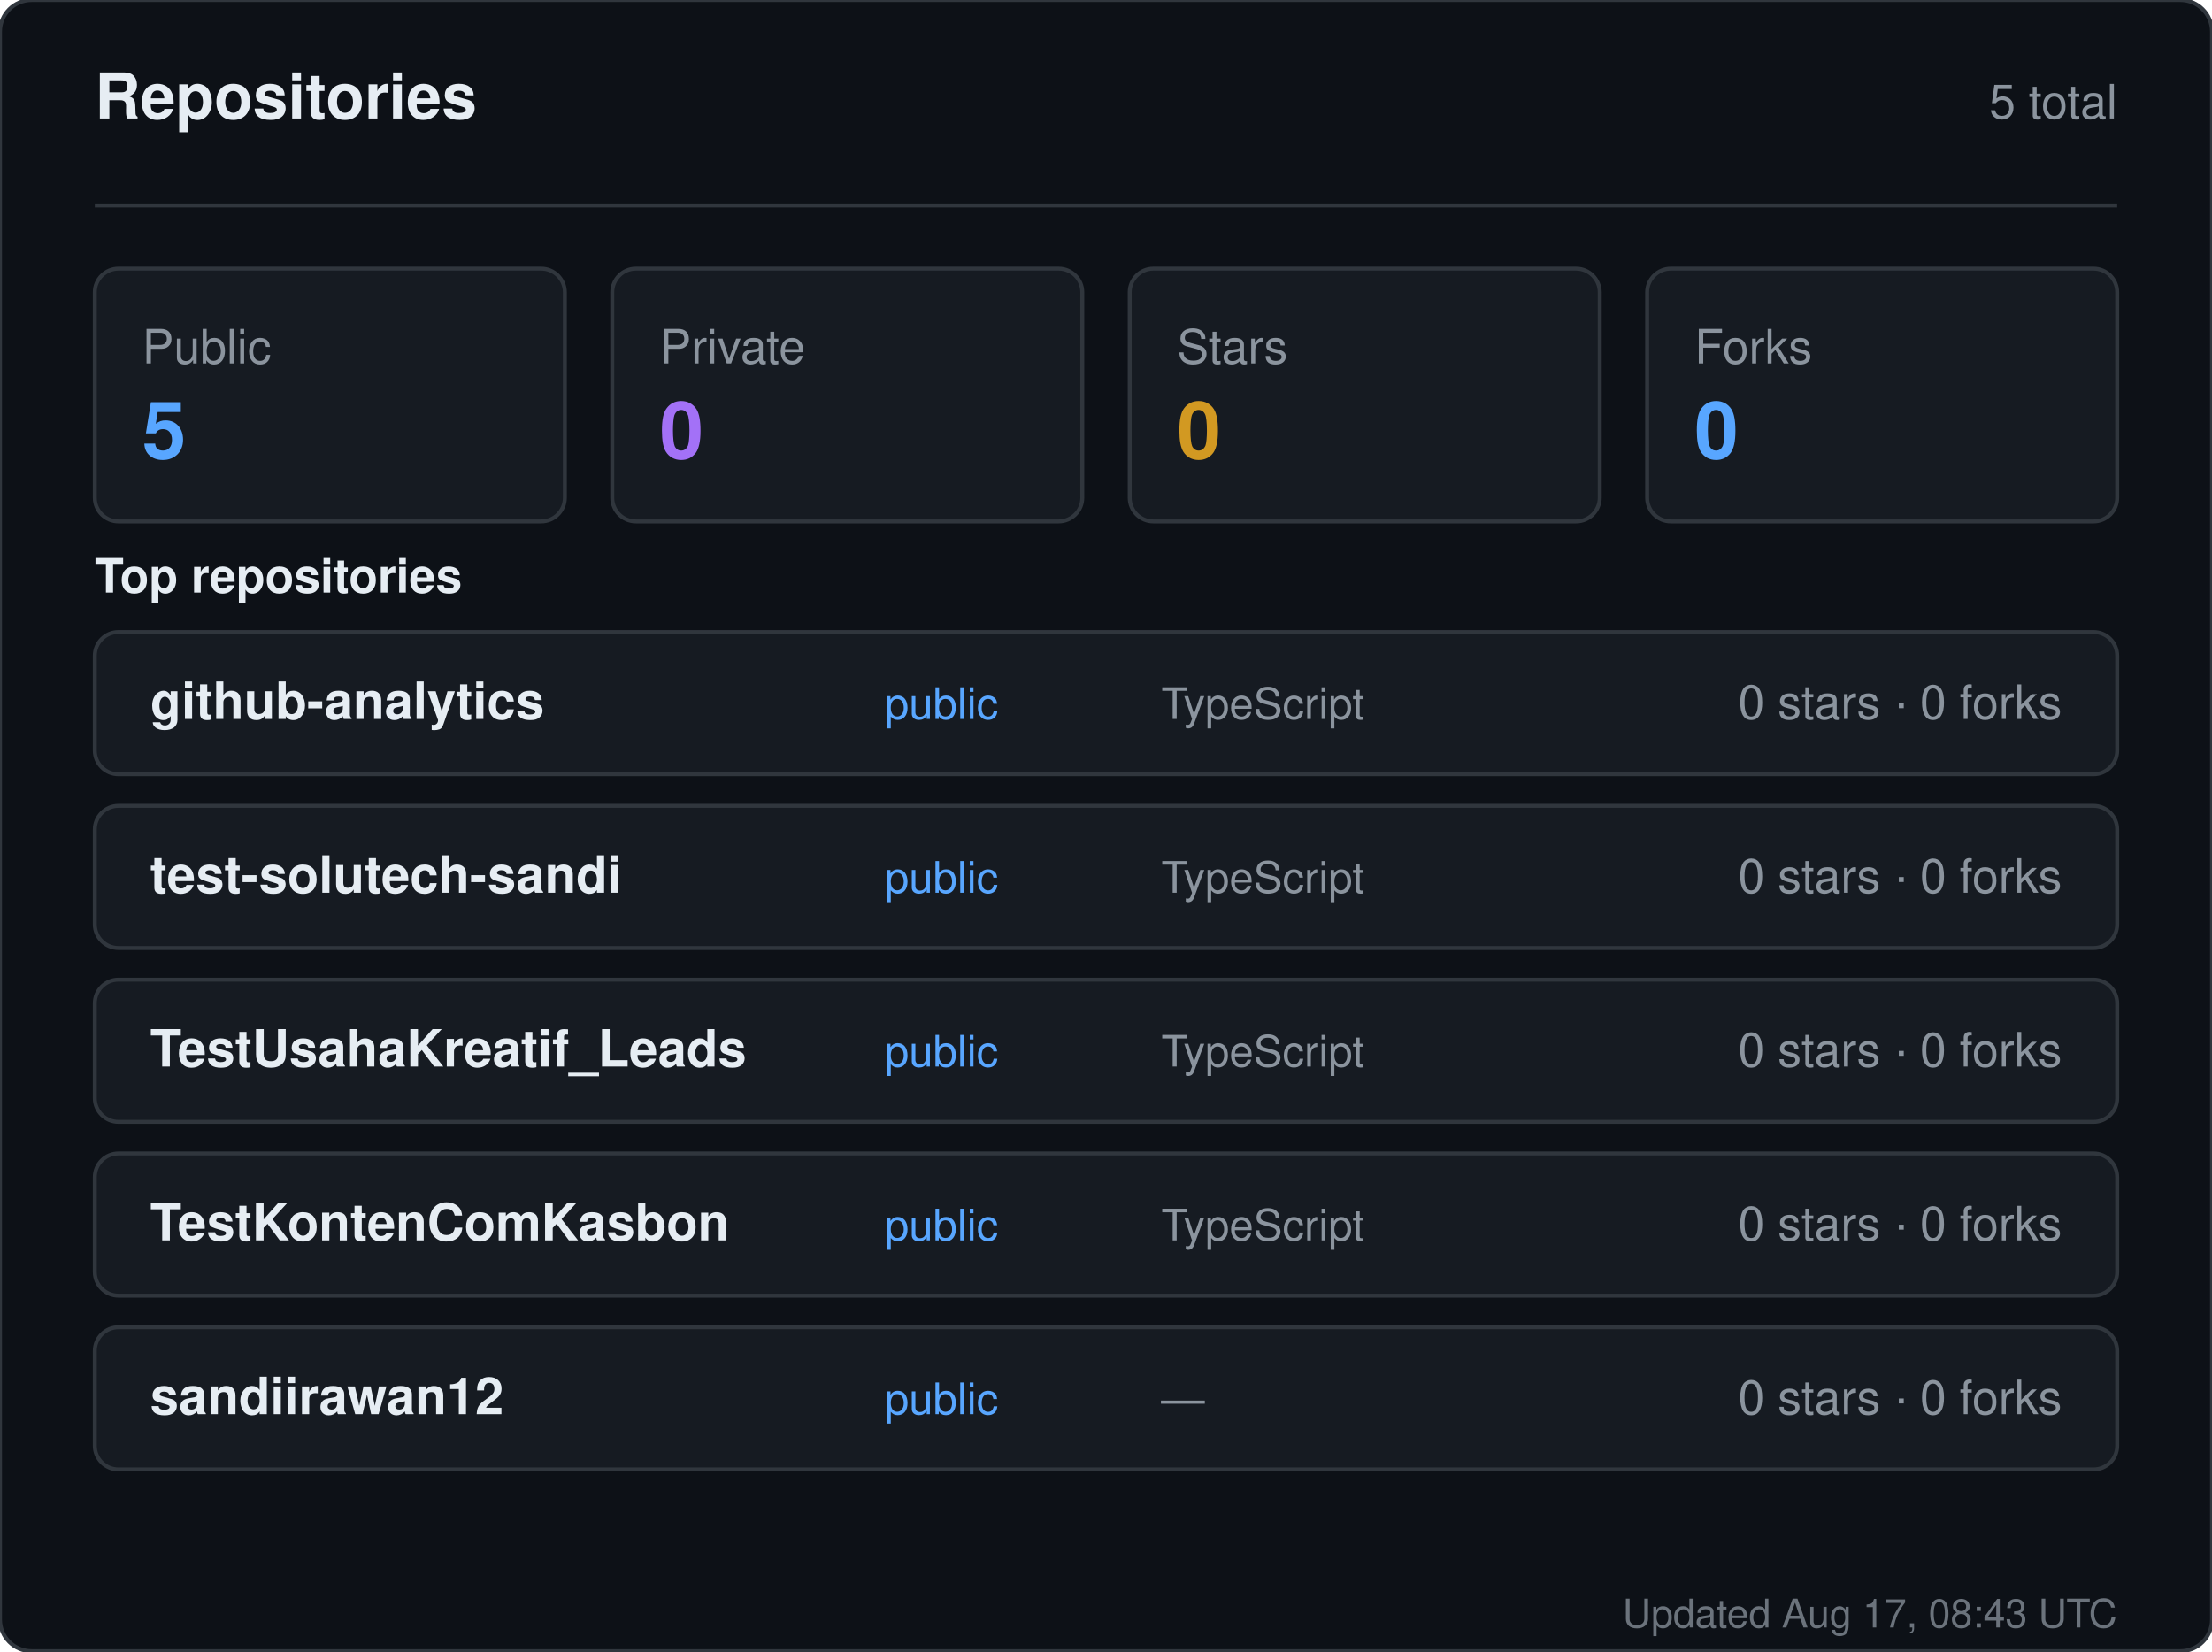
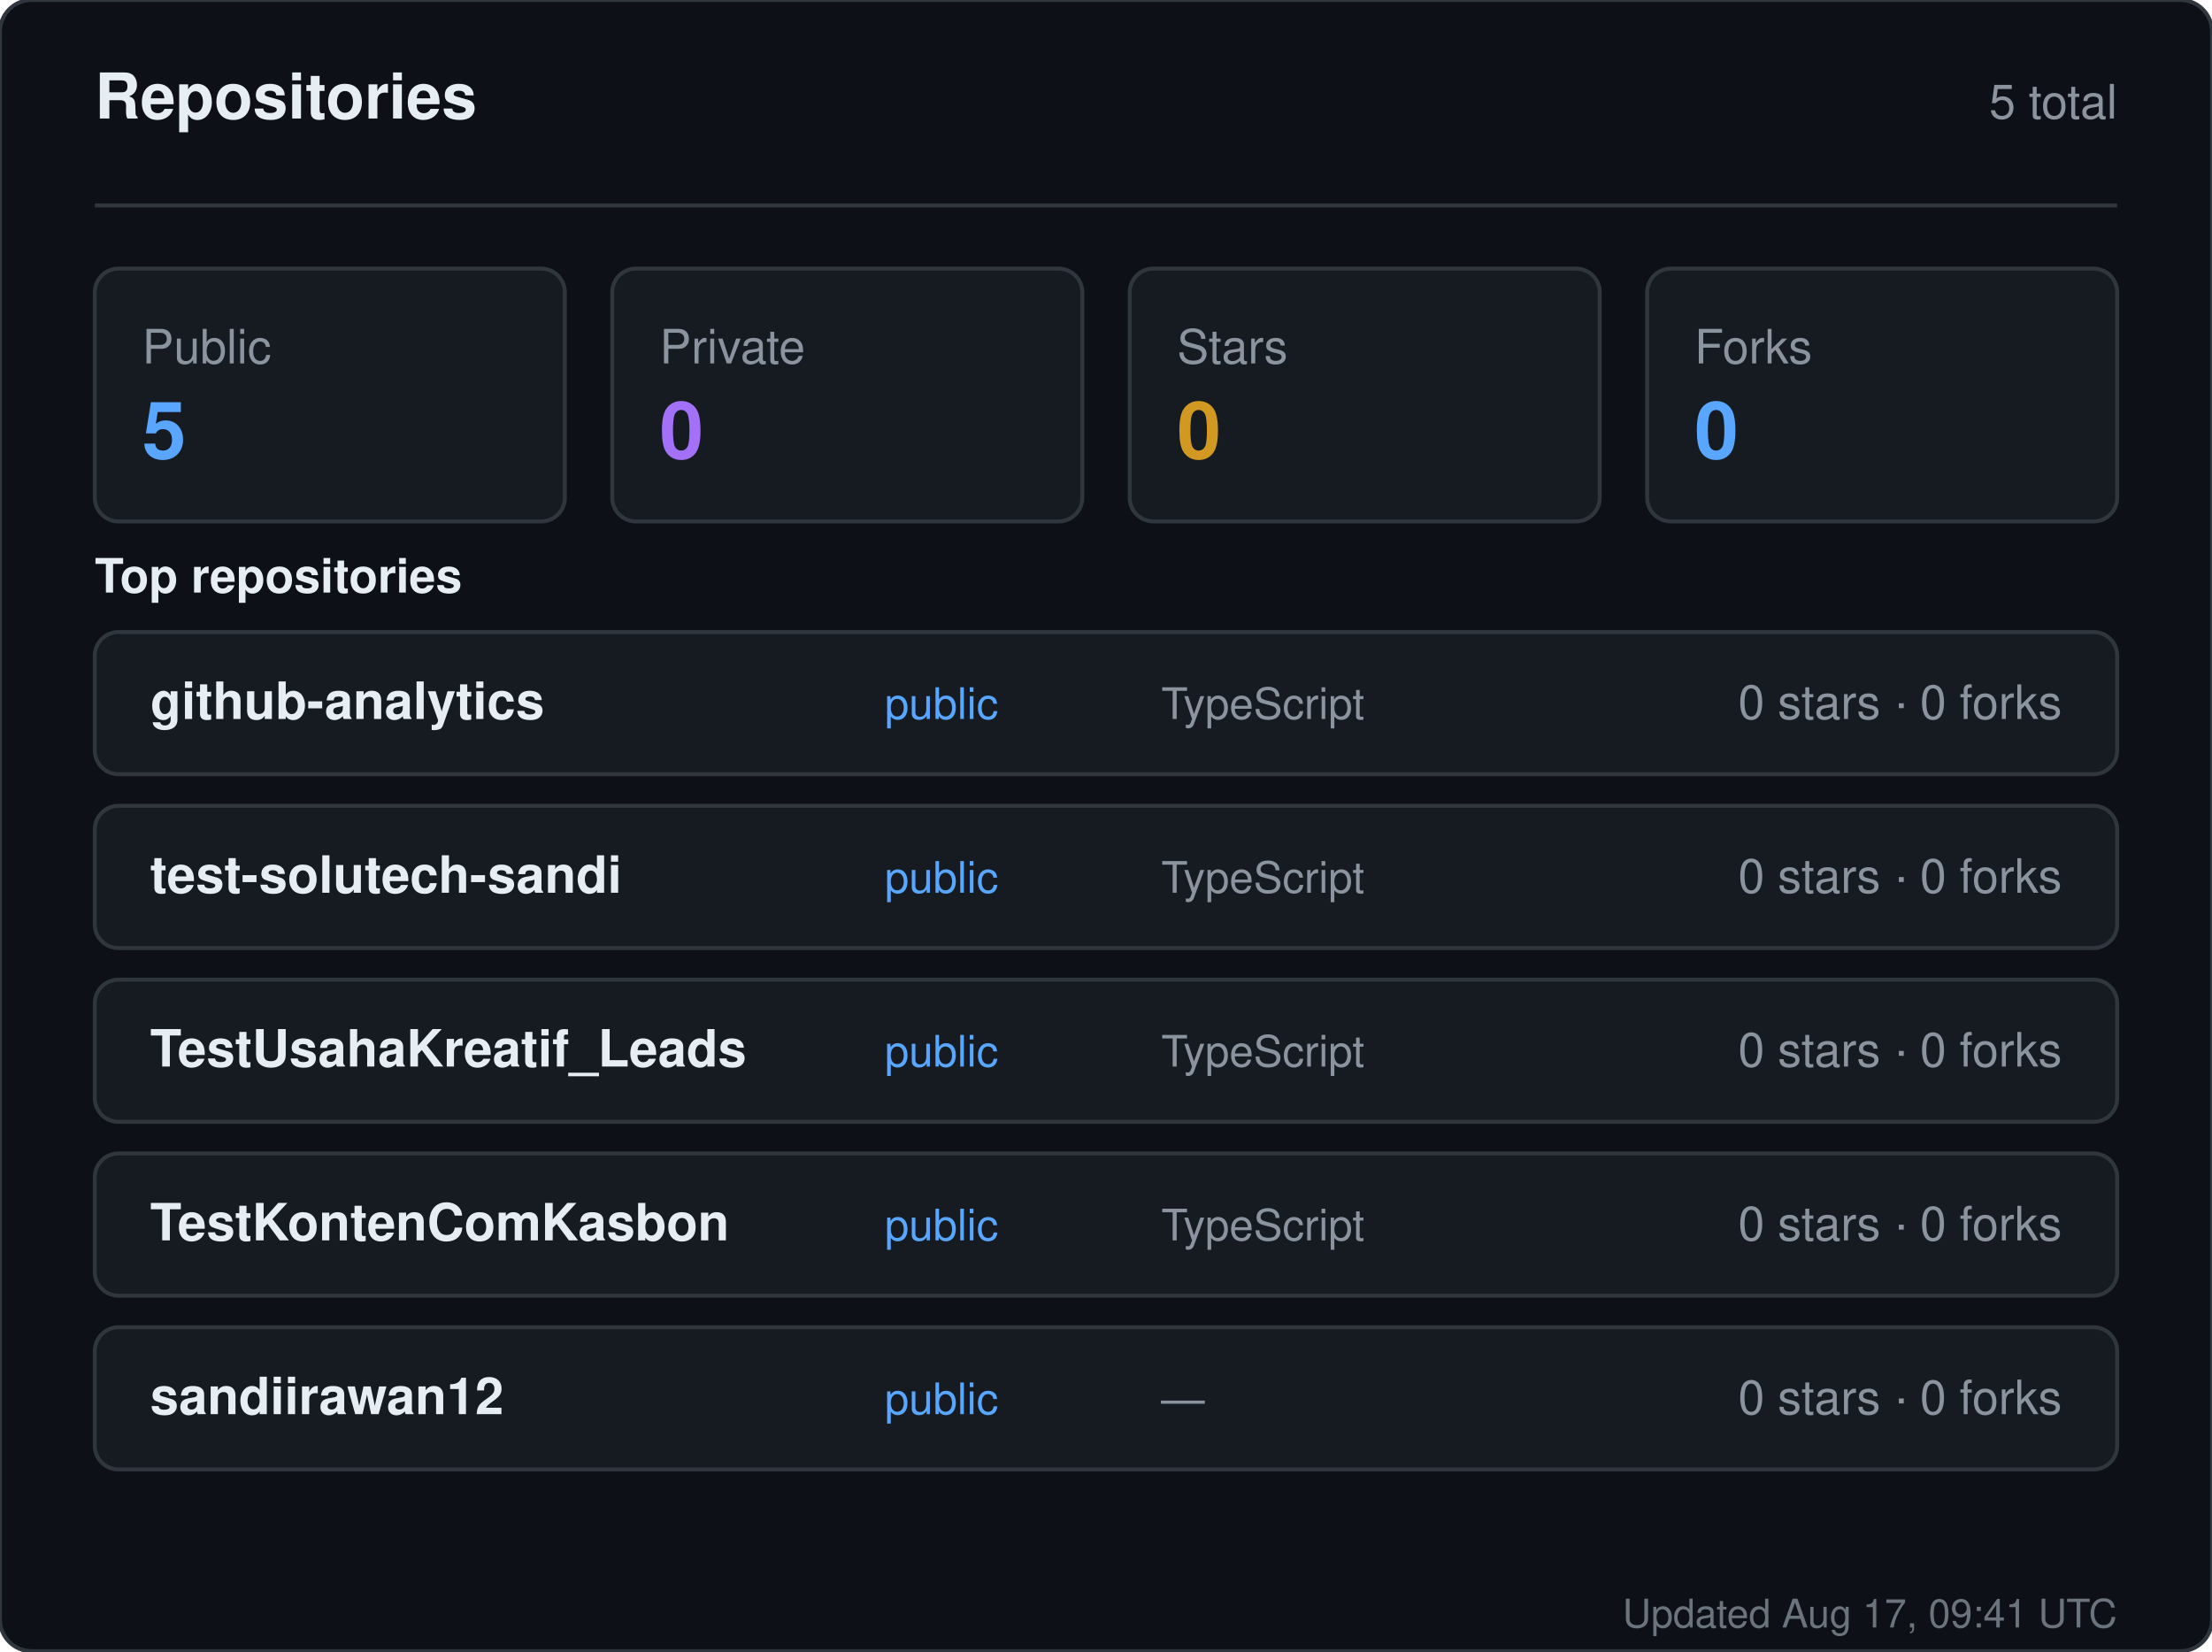
<svg xmlns="http://www.w3.org/2000/svg" width="560" height="418" viewBox="0 0 560 418" role="img" aria-label="Repositories for sandiirawan12">
  <rect width="560" height="418" rx="8" fill="#0d1117" stroke="#30363d" />
  <g font-family="-apple-system, BlinkMacSystemFont, Segoe UI, Helvetica, Arial, sans-serif">
    <text x="24" y="30" fill="#e6edf3" font-size="16" font-weight="700">Repositories</text>
    <text x="536" y="30" fill="#8b949e" font-size="12" text-anchor="end">5 total</text>
    <line x1="24" y1="52" x2="536" y2="52" stroke="#30363d" />
    <rect x="24" y="68" width="119" height="64" rx="6" fill="#161b22" stroke="#30363d" />
    <text x="36" y="92" fill="#8b949e" font-size="12">Public</text>
    <text x="36" y="116" fill="#58a6ff" font-size="20" font-weight="700">5</text>
    <rect x="155" y="68" width="119" height="64" rx="6" fill="#161b22" stroke="#30363d" />
    <text x="167" y="92" fill="#8b949e" font-size="12">Private</text>
    <text x="167" y="116" fill="#a371f7" font-size="20" font-weight="700">0</text>
    <rect x="286" y="68" width="119" height="64" rx="6" fill="#161b22" stroke="#30363d" />
    <text x="298" y="92" fill="#8b949e" font-size="12">Stars</text>
    <text x="298" y="116" fill="#d29922" font-size="20" font-weight="700">0</text>
    <rect x="417" y="68" width="119" height="64" rx="6" fill="#161b22" stroke="#30363d" />
    <text x="429" y="92" fill="#8b949e" font-size="12">Forks</text>
    <text x="429" y="116" fill="#58a6ff" font-size="20" font-weight="700">0</text>
    <text x="24" y="150" fill="#e6edf3" font-size="12" font-weight="600">Top repositories</text>
    <rect x="24" y="160" width="512" height="36" rx="6" fill="#161b22" stroke="#30363d" />
    <text x="38" y="182" fill="#e6edf3" font-size="13" font-weight="600">github-analytics</text>
    <text x="224" y="182" fill="#58a6ff" font-size="11">public</text>
    <text x="294" y="182" fill="#8b949e" font-size="11">TypeScript</text>
    <text x="522" y="182" fill="#8b949e" font-size="12" text-anchor="end">0 stars · 0 forks</text>
    <rect x="24" y="204" width="512" height="36" rx="6" fill="#161b22" stroke="#30363d" />
    <text x="38" y="226" fill="#e6edf3" font-size="13" font-weight="600">test-solutech-sandi</text>
    <text x="224" y="226" fill="#58a6ff" font-size="11">public</text>
    <text x="294" y="226" fill="#8b949e" font-size="11">TypeScript</text>
    <text x="522" y="226" fill="#8b949e" font-size="12" text-anchor="end">0 stars · 0 forks</text>
    <rect x="24" y="248" width="512" height="36" rx="6" fill="#161b22" stroke="#30363d" />
    <text x="38" y="270" fill="#e6edf3" font-size="13" font-weight="600">TestUsahaKreatif_Leads</text>
    <text x="224" y="270" fill="#58a6ff" font-size="11">public</text>
    <text x="294" y="270" fill="#8b949e" font-size="11">TypeScript</text>
    <text x="522" y="270" fill="#8b949e" font-size="12" text-anchor="end">0 stars · 0 forks</text>
    <rect x="24" y="292" width="512" height="36" rx="6" fill="#161b22" stroke="#30363d" />
    <text x="38" y="314" fill="#e6edf3" font-size="13" font-weight="600">TestKontenComKasbon</text>
    <text x="224" y="314" fill="#58a6ff" font-size="11">public</text>
    <text x="294" y="314" fill="#8b949e" font-size="11">TypeScript</text>
    <text x="522" y="314" fill="#8b949e" font-size="12" text-anchor="end">0 stars · 0 forks</text>
    <rect x="24" y="336" width="512" height="36" rx="6" fill="#161b22" stroke="#30363d" />
    <text x="38" y="358" fill="#e6edf3" font-size="13" font-weight="600">sandiirawan12</text>
    <text x="224" y="358" fill="#58a6ff" font-size="11">public</text>
    <text x="294" y="358" fill="#8b949e" font-size="11">—</text>
    <text x="522" y="358" fill="#8b949e" font-size="12" text-anchor="end">0 stars · 0 forks</text>
-     <text x="536" y="412" fill="#8b949e" font-size="10" text-anchor="end" opacity="0.75">Updated Aug 17, 08:43 UTC</text>
+     <text x="536" y="412" fill="#8b949e" font-size="10" text-anchor="end" opacity="0.75">Updated Aug 17, 09:41 UTC</text>
  </g>
</svg>
